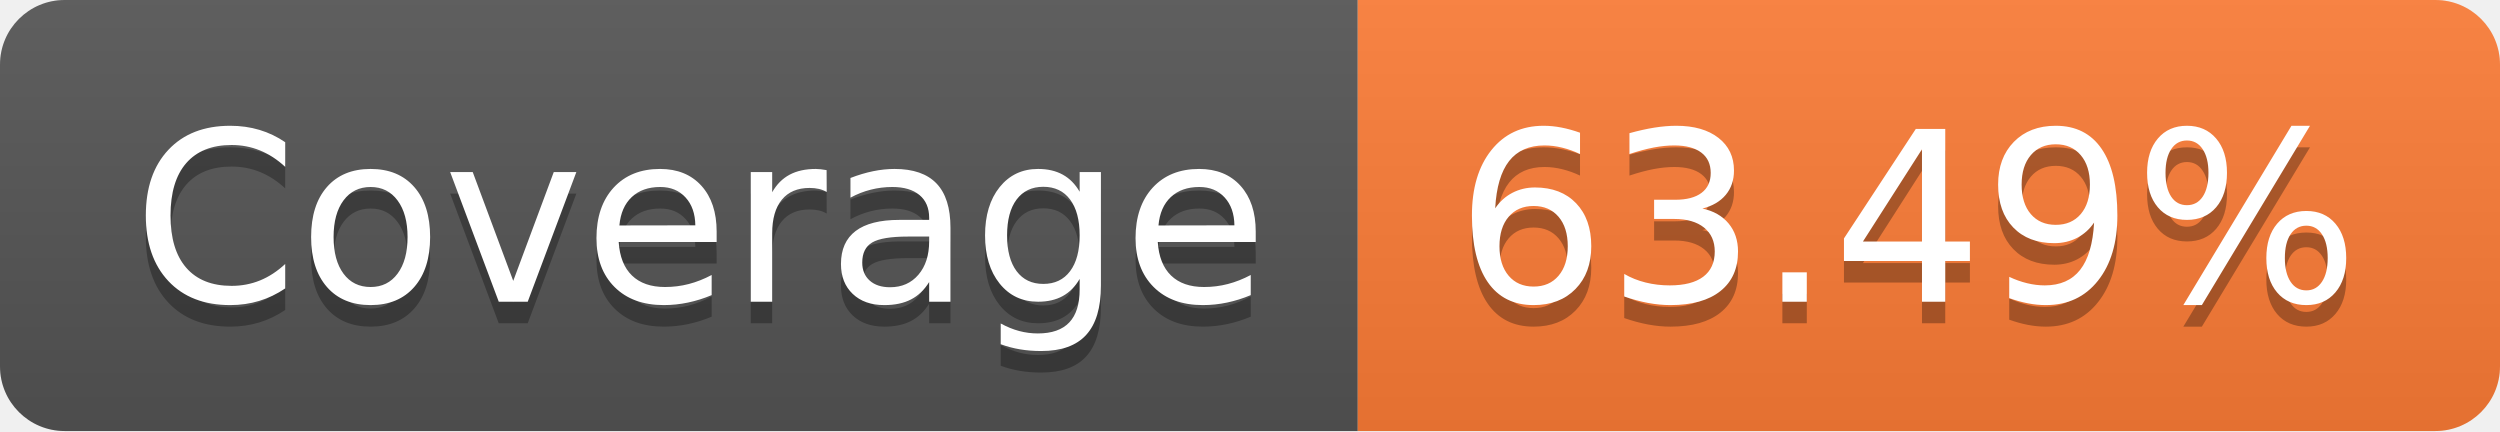
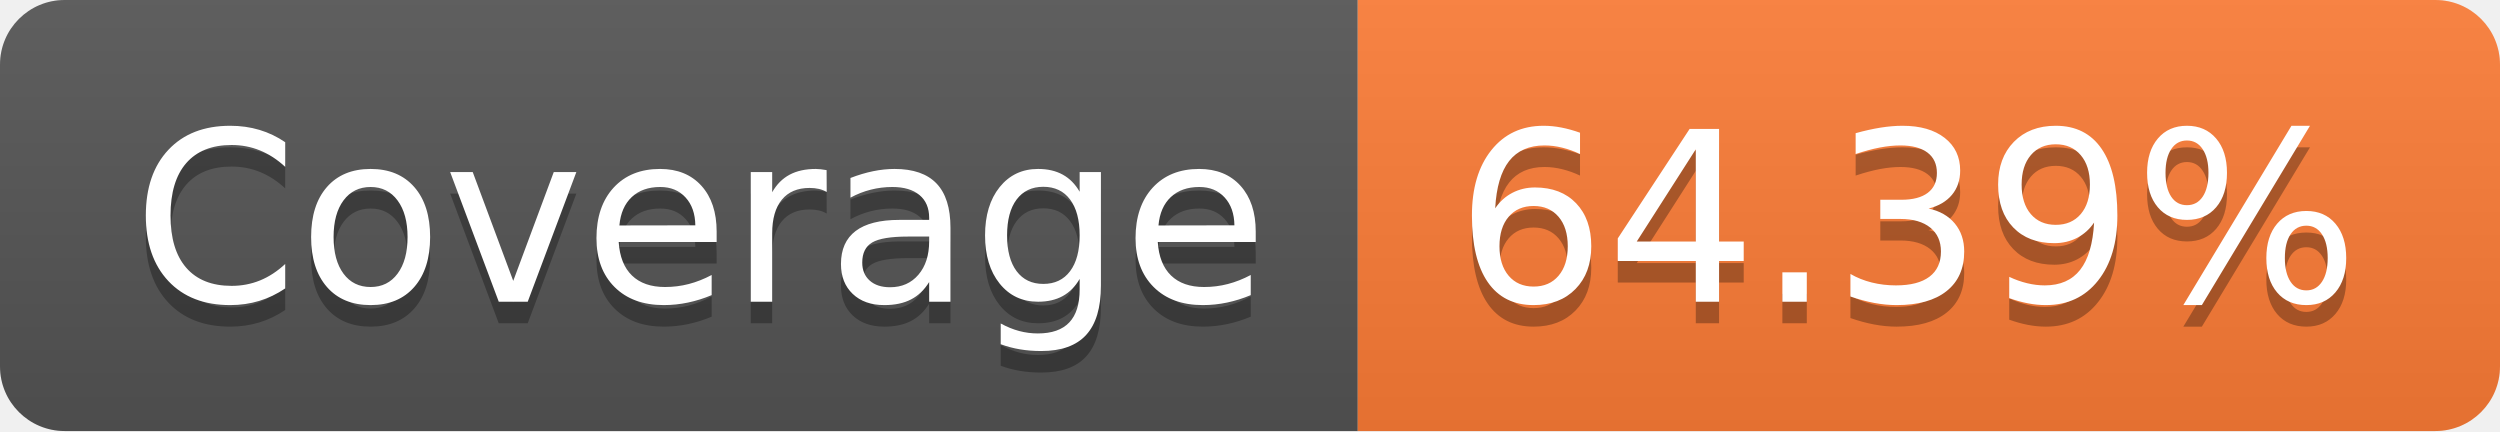
- <svg xmlns="http://www.w3.org/2000/svg" width="116" height="20" role="img" aria-label="Coverage: 63.49%">
+ <svg xmlns="http://www.w3.org/2000/svg" width="116" height="20" role="img" aria-label="Coverage: 64.39%">
  <linearGradient id="s" x2="0" y2="100%">
    <stop offset="0" stop-color="#bbb" stop-opacity=".1" />
    <stop offset="1" stop-opacity=".1" />
  </linearGradient>
  <clipPath id="r">
    <rect width="116" height="20" rx="3" fill="#fff" />
  </clipPath>
  <g clip-path="url(#r)">
    <rect width="63" height="20" fill="#555" />
    <rect x="63" width="53" height="20" fill="#fe7d37" />
    <rect width="116" height="20" fill="url(#s)" />
  </g>
  <g fill="#fff" text-anchor="middle" font-family="Verdana,Geneva,DejaVu Sans,sans-serif" text-rendering="geometricPrecision" font-size="110">
    <text aria-hidden="true" x="325" y="150" fill="#010101" fill-opacity=".3" transform="scale(.1)" textLength="530">Coverage</text>
    <text x="325" y="140" transform="scale(.1)" fill="#fff" textLength="530">Coverage</text>
-     <text aria-hidden="true" x="885" y="150" fill="#010101" fill-opacity=".3" transform="scale(.1)" textLength="430">63.49%</text>
-     <text x="885" y="140" transform="scale(.1)" fill="#fff" textLength="430">63.49%</text>
+     <text aria-hidden="true" x="885" y="150" fill="#010101" fill-opacity=".3" transform="scale(.1)" textLength="430">64.39%</text>
+     <text x="885" y="140" transform="scale(.1)" fill="#fff" textLength="430">64.39%</text>
  </g>
</svg>
